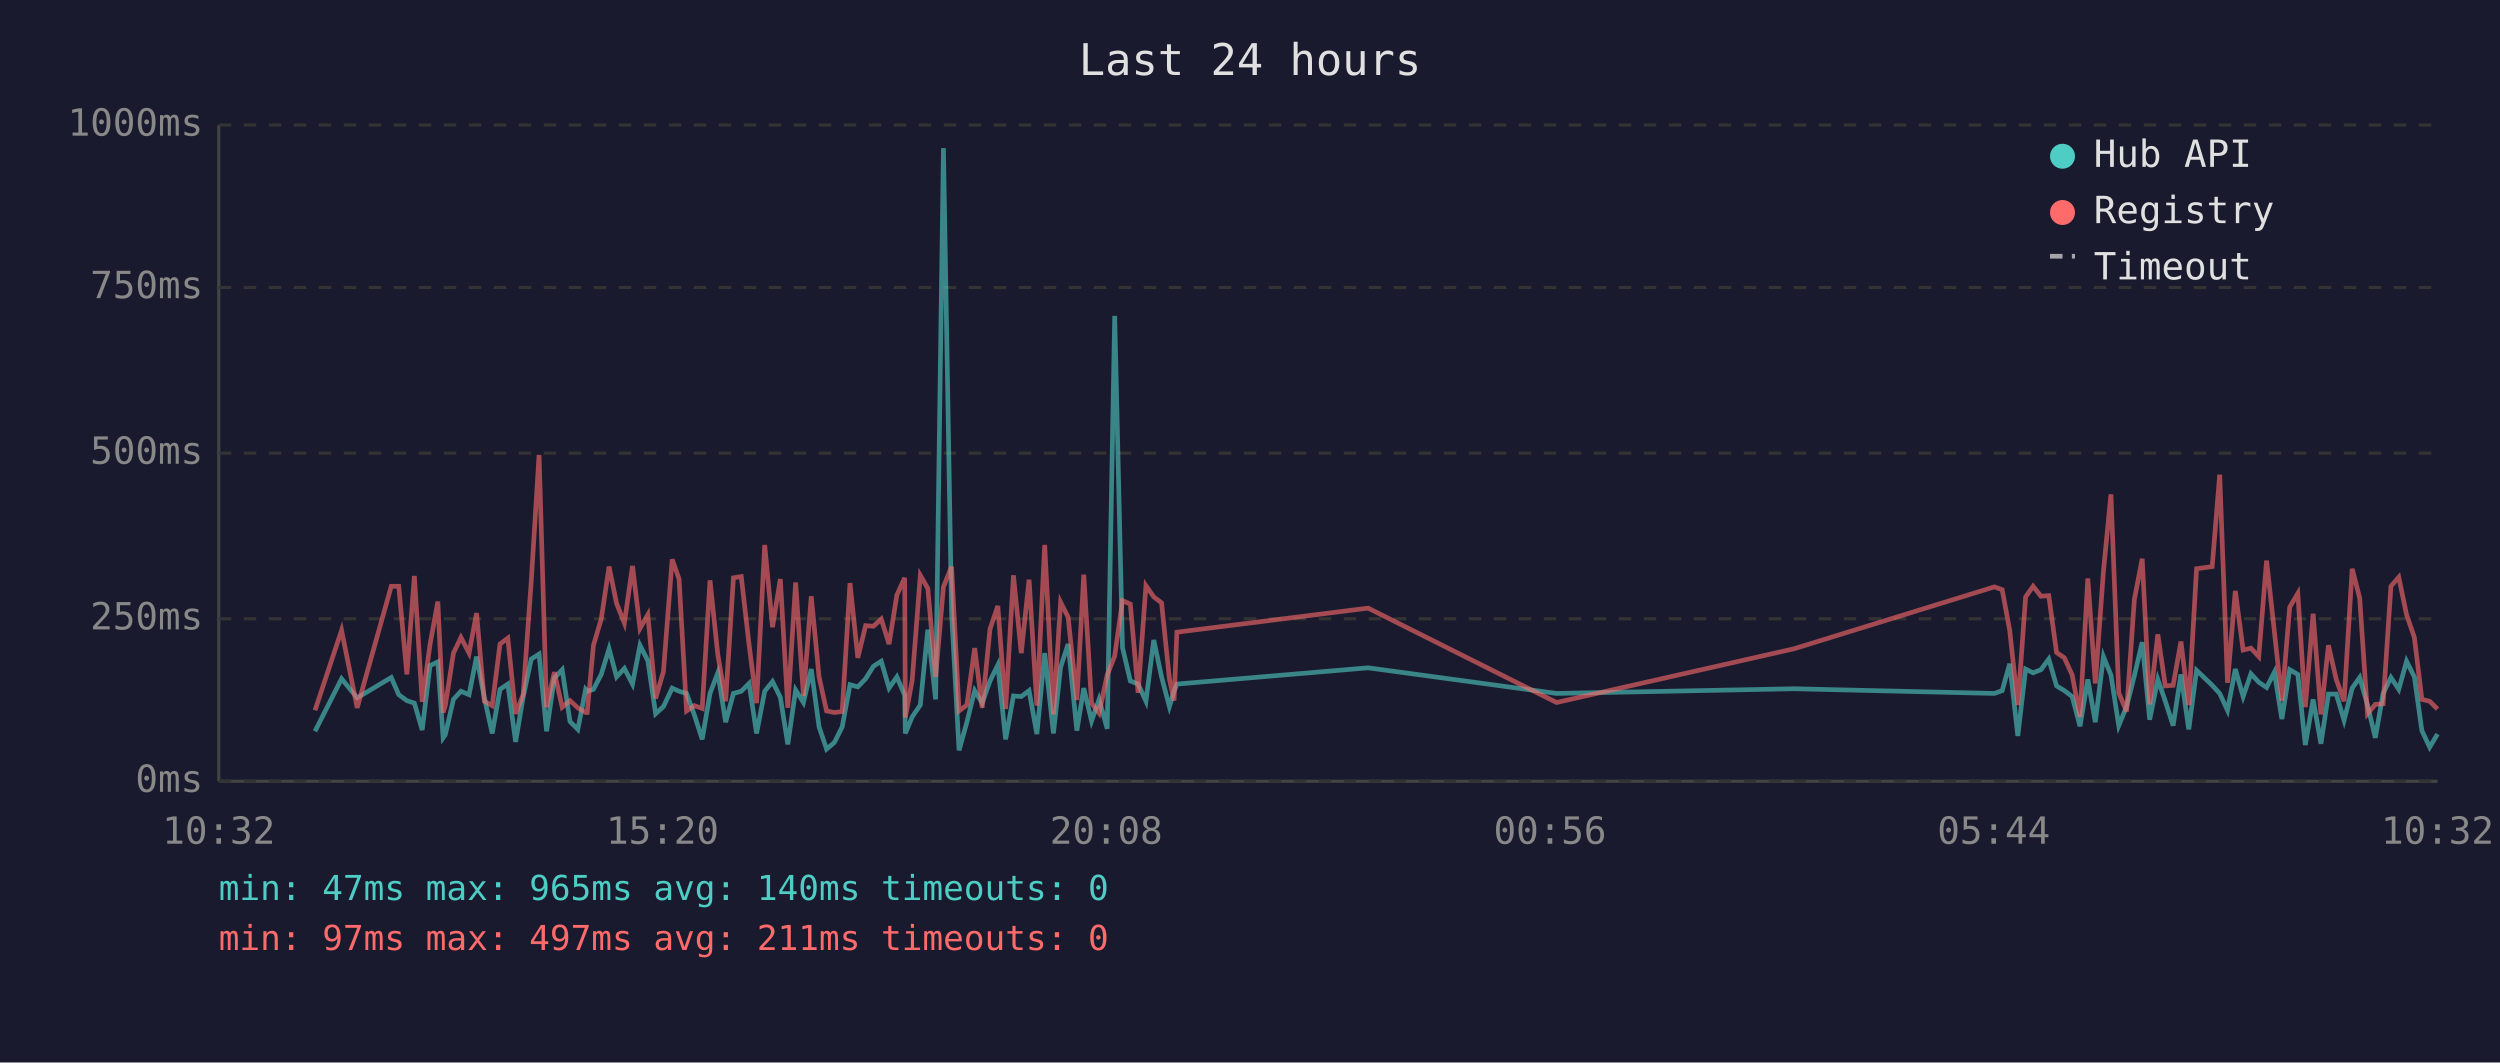
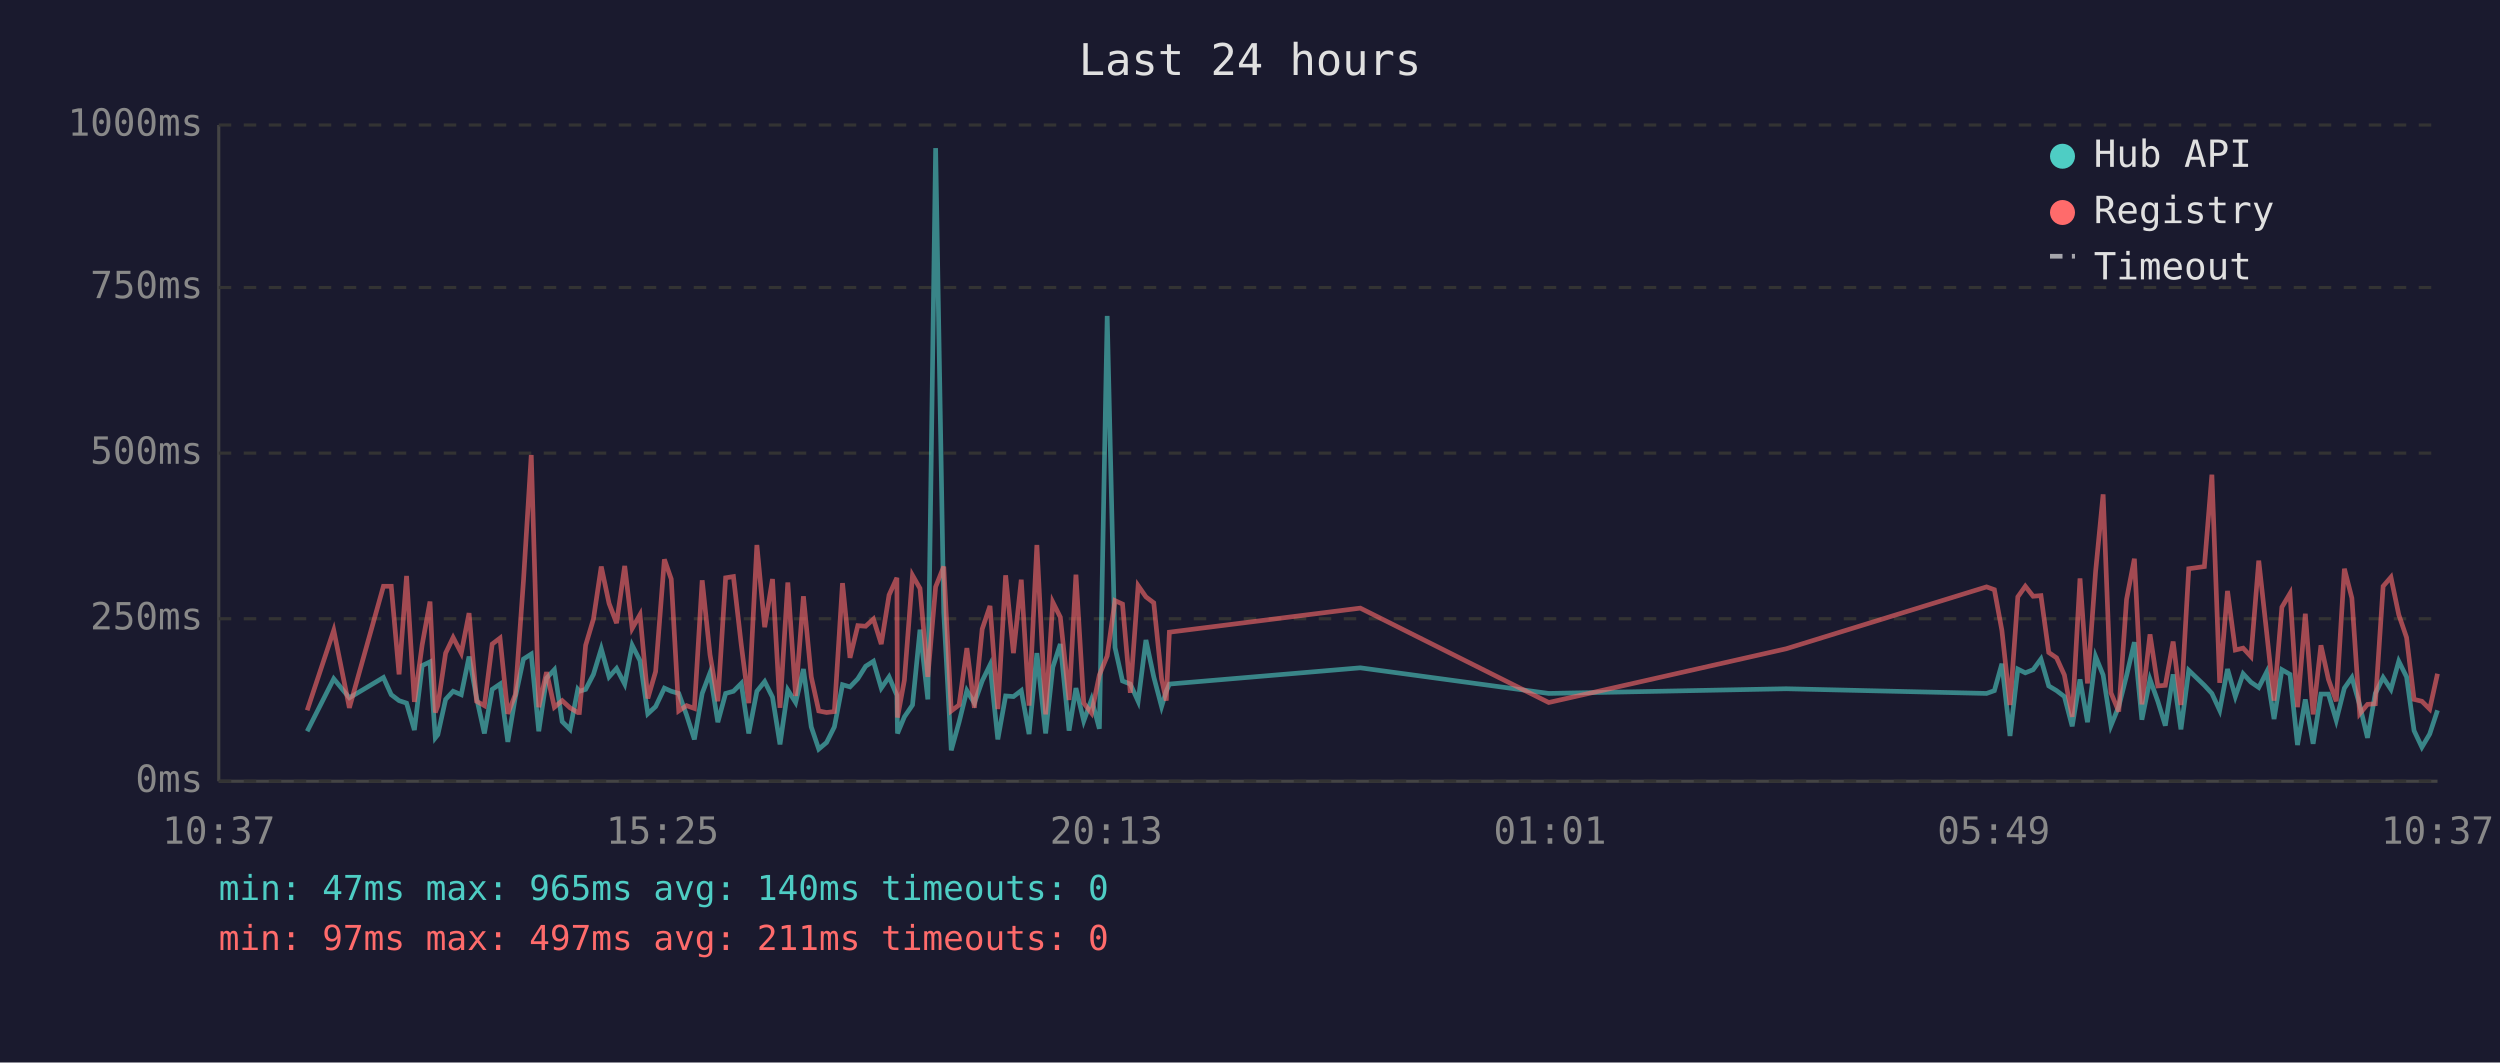
<svg xmlns="http://www.w3.org/2000/svg" viewBox="0 0 800 340" font-family="monospace" font-size="12">
  <rect width="800" height="340" fill="#1a1a2e" />
  <text x="400" y="24" fill="#e0e0e0" font-size="14" text-anchor="middle">Last 24 hours</text>
  <line x1="70" y1="40" x2="70" y2="250" stroke="#444" stroke-width="1" />
  <line x1="70" y1="250" x2="780" y2="250" stroke="#444" stroke-width="1" />
  <line x1="70" y1="250" x2="780" y2="250" stroke="#333" stroke-width="1" stroke-dasharray="4" />
  <text x="65" y="250" fill="#888" text-anchor="end" dominant-baseline="middle">0ms</text>
  <line x1="70" y1="198" x2="780" y2="198" stroke="#333" stroke-width="1" stroke-dasharray="4" />
  <text x="65" y="198" fill="#888" text-anchor="end" dominant-baseline="middle">250ms</text>
  <line x1="70" y1="145" x2="780" y2="145" stroke="#333" stroke-width="1" stroke-dasharray="4" />
  <text x="65" y="145" fill="#888" text-anchor="end" dominant-baseline="middle">500ms</text>
  <line x1="70" y1="92" x2="780" y2="92" stroke="#333" stroke-width="1" stroke-dasharray="4" />
  <text x="65" y="92" fill="#888" text-anchor="end" dominant-baseline="middle">750ms</text>
  <line x1="70" y1="40" x2="780" y2="40" stroke="#333" stroke-width="1" stroke-dasharray="4" />
  <text x="65" y="40" fill="#888" text-anchor="end" dominant-baseline="middle">1000ms</text>
-   <text x="70" y="270" fill="#888" text-anchor="middle">10:32</text>
-   <text x="212" y="270" fill="#888" text-anchor="middle">15:20</text>
-   <text x="354" y="270" fill="#888" text-anchor="middle">20:08</text>
-   <text x="496" y="270" fill="#888" text-anchor="middle">00:56</text>
-   <text x="638" y="270" fill="#888" text-anchor="middle">05:44</text>
-   <text x="780" y="270" fill="#888" text-anchor="middle">10:32</text>
-   <polyline points="100.8,234.0 109.3,217.2 114.3,223.3 125.2,216.8 127.6,222.3 130.2,224.2 132.6,225.0 135.1,233.6 137.6,213.0 140.1,211.8 141.8,236.1 142.5,235.1 145.1,223.8 147.5,221.2 150.1,222.3 152.5,210.1 155.0,223.3 157.5,234.7 160.0,220.6 162.5,218.9 165.0,237.4 167.4,223.1 170.0,210.9 172.5,209.3 174.9,234.0 177.4,217.0 179.9,214.3 182.4,230.9 184.9,233.4 187.4,220.6 187.9,221.2 189.9,220.6 192.4,215.8 194.9,207.6 197.3,216.6 199.8,213.9 202.4,218.9 204.8,206.5 207.3,211.4 209.8,228.4 212.3,226.1 215.1,220.2 217.3,221.2 219.7,221.9 222.2,228.8 224.7,236.6 227.2,221.9 229.7,215.3 232.2,231.1 234.7,221.9 237.2,221.2 239.7,218.7 242.1,234.7 244.7,221.2 247.2,218.1 249.7,223.1 252.1,238.2 254.6,220.8 257.1,224.8 259.6,214.1 262.1,232.6 264.5,239.7 267.0,237.6 269.5,232.6 272.0,219.1 274.5,219.8 277.0,217.2 279.5,213.2 282.0,211.6 284.5,220.2 287.0,216.6 289.5,222.5 289.7,234.7 291.9,229.4 294.5,225.6 296.9,201.5 299.4,223.8 301.9,47.4 304.5,196.0 306.9,240.1 309.4,231.1 311.9,221.0 314.3,225.0 316.8,217.9 319.3,212.8 321.8,236.6 324.3,222.7 326.8,222.9 329.3,221.0 331.8,234.9 334.3,209.0 337.1,234.7 339.4,213.5 341.8,206.1 344.6,233.8 346.8,220.2 349.3,230.7 351.7,223.8 354.3,233.2 356.7,101.1 359.2,207.2 361.7,217.9 364.2,218.9 366.7,224.4 369.2,204.8 371.7,216.6 374.2,226.1 375.7,221.2 376.6,218.9 437.8,213.7 498.1,221.9 574.1,220.4 638.2,221.9 640.7,221.0 643.1,212.4 645.7,235.5 648.2,214.1 650.6,215.3 653.1,214.3 655.6,210.9 658.1,219.5 660.6,221.0 663.1,222.9 665.6,232.4 668.1,217.4 670.5,231.1 673.1,210.1 675.5,216.0 678.0,232.2 680.5,226.1 683.0,216.2 685.5,205.5 687.9,230.3 690.5,217.4 692.9,224.4 695.4,232.2 697.9,215.8 700.4,233.4 702.9,214.5 707.9,219.3 710.3,221.9 712.8,227.3 715.3,214.1 717.8,222.9 720.3,215.6 722.8,218.3 725.3,220.0 727.8,215.1 730.2,230.1 732.7,214.3 735.3,215.8 737.7,238.4 740.2,223.8 742.7,238.0 745.1,222.1 747.6,222.1 750.1,230.5 752.7,220.2 755.1,216.8 757.6,225.6 760.1,236.1 762.6,221.9 765.1,216.8 767.6,220.6 770.1,211.6 772.6,216.6 775.0,233.8 777.5,239.1 780.0,234.9" fill="none" stroke="#4ecdc4" stroke-width="1.5" opacity="0.6" />
-   <polyline points="100.8,227.3 109.3,201.7 114.3,226.5 125.2,187.6 127.6,187.6 130.2,215.8 132.6,184.3 135.1,224.6 137.6,206.3 140.1,192.5 141.8,228.0 142.5,225.8 145.1,209.0 147.5,204.0 150.1,209.0 152.5,196.2 155.0,224.4 157.5,225.8 160.0,206.1 162.5,204.2 165.0,228.4 167.4,222.3 170.0,186.0 172.5,145.6 174.9,226.3 177.4,215.1 179.9,226.3 182.4,224.2 184.9,226.5 187.4,228.0 187.9,228.0 189.9,206.5 192.4,198.1 194.9,181.3 197.3,193.1 199.8,199.4 202.4,181.1 204.8,201.1 207.3,196.7 209.8,223.5 212.3,214.9 215.1,179.0 217.3,185.3 219.7,227.5 222.2,225.8 224.7,226.7 227.2,185.7 229.7,209.5 232.2,224.4 234.7,184.9 237.2,184.5 239.7,206.3 242.1,225.0 244.7,174.4 247.2,200.7 249.7,185.3 252.1,226.5 254.6,186.4 257.1,222.7 259.6,190.8 262.1,216.6 264.5,227.5 267.0,228.0 269.5,227.7 272.0,186.6 274.5,210.5 277.0,200.2 279.5,200.4 282.0,198.1 284.5,206.1 287.0,190.4 289.5,184.9 289.7,229.6 291.9,217.7 294.5,184.1 296.9,188.3 299.4,216.6 301.9,187.8 304.5,181.3 306.9,227.5 309.4,225.6 311.9,207.4 314.3,226.5 316.8,201.3 319.3,193.9 321.8,226.9 324.3,184.1 326.8,209.0 329.3,185.5 331.8,225.8 334.3,174.4 337.1,228.6 339.4,192.7 341.8,197.5 344.6,224.0 346.8,183.9 349.3,225.0 351.7,228.2 354.3,216.0 356.7,209.9 359.2,192.2 361.7,193.3 364.2,221.7 366.7,187.4 369.2,191.0 371.7,192.9 374.2,217.2 375.7,224.2 376.6,202.3 437.8,194.6 498.1,224.8 574.1,207.6 638.2,187.8 640.7,188.7 643.1,201.7 645.7,225.6 648.2,191.0 650.6,187.6 653.1,190.8 655.6,190.6 658.1,208.8 660.6,210.5 663.1,216.0 665.6,229.4 668.1,185.1 670.5,218.7 673.1,182.8 675.5,158.2 678.0,221.7 680.5,227.7 683.0,191.8 685.5,178.8 687.9,225.4 690.5,203.0 692.9,219.5 695.4,219.3 697.9,205.3 700.4,225.6 702.9,182.0 707.9,181.3 710.3,151.9 712.8,218.5 715.3,189.1 717.8,208.0 720.3,207.4 722.8,210.1 725.3,179.4 727.8,202.1 730.2,224.2 732.7,194.3 735.3,189.9 737.7,226.3 740.2,196.4 742.7,228.6 745.1,206.5 747.6,217.4 750.1,224.4 752.7,182.0 755.1,191.4 757.6,228.4 760.1,225.4 762.6,225.2 765.1,187.6 767.6,184.7 770.1,196.7 772.6,204.0 775.0,223.8 777.5,224.4 780.0,226.9" fill="none" stroke="#ff6b6b" stroke-width="1.5" opacity="0.6" />
+   <text x="70" y="270" fill="#888" text-anchor="middle">10:37</text>
+   <text x="212" y="270" fill="#888" text-anchor="middle">15:25</text>
+   <text x="354" y="270" fill="#888" text-anchor="middle">20:13</text>
+   <text x="496" y="270" fill="#888" text-anchor="middle">01:01</text>
+   <text x="638" y="270" fill="#888" text-anchor="middle">05:49</text>
+   <text x="780" y="270" fill="#888" text-anchor="middle">10:37</text>
+   <polyline points="98.3,234.0 106.8,217.2 111.8,223.3 122.7,216.8 125.2,222.3 127.7,224.2 130.1,225.0 132.6,233.6 135.1,213.0 137.6,211.8 139.3,236.1 140.1,235.1 142.6,223.8 145.0,221.2 147.6,222.3 150.1,210.1 152.5,223.3 155.0,234.7 157.5,220.6 160.0,218.9 162.5,237.4 164.9,223.1 167.5,210.9 170.0,209.3 172.4,234.0 174.9,217.0 177.4,214.3 179.9,230.9 182.4,233.4 184.9,220.6 185.4,221.2 187.4,220.6 189.9,215.8 192.4,207.6 194.9,216.6 197.3,213.9 199.9,218.9 202.3,206.5 204.8,211.4 207.3,228.4 209.8,226.1 212.6,220.2 214.8,221.2 217.2,221.9 219.7,228.8 222.2,236.6 224.7,221.9 227.2,215.3 229.7,231.1 232.2,221.9 234.7,221.2 237.2,218.7 239.6,234.7 242.2,221.2 244.7,218.1 247.2,223.1 249.6,238.2 252.1,220.8 254.6,224.8 257.1,214.1 259.6,232.6 262.0,239.7 264.5,237.6 267.0,232.6 269.6,219.1 272.0,219.8 274.5,217.2 277.0,213.2 279.5,211.6 282.0,220.2 284.5,216.6 287.0,222.5 287.2,234.7 289.4,229.4 292.0,225.6 294.4,201.5 296.9,223.8 299.4,47.4 302.0,196.0 304.4,240.1 306.9,231.1 309.4,221.0 311.8,225.0 314.3,217.9 316.8,212.8 319.3,236.6 321.8,222.7 324.3,222.9 326.8,221.0 329.3,234.9 331.8,209.0 334.6,234.7 336.9,213.5 339.3,206.1 342.1,233.8 344.3,220.2 346.8,230.7 349.3,223.8 351.8,233.2 354.3,101.1 356.8,207.2 359.2,217.9 361.7,218.9 364.2,224.4 366.7,204.8 369.2,216.6 371.7,226.1 373.2,221.2 374.2,218.9 435.3,213.7 495.6,221.9 571.6,220.4 635.7,221.9 638.2,221.0 640.6,212.4 643.2,235.5 645.7,214.1 648.1,215.3 650.6,214.3 653.1,210.9 655.6,219.5 658.1,221.0 660.6,222.9 663.1,232.4 665.6,217.4 668.0,231.1 670.6,210.1 673.0,216.0 675.5,232.2 678.0,226.1 680.5,216.2 683.0,205.5 685.4,230.3 688.0,217.4 690.5,224.4 692.9,232.2 695.4,215.8 697.9,233.4 700.4,214.5 705.4,219.3 707.8,221.9 710.3,227.3 712.8,214.1 715.3,222.9 717.8,215.6 720.3,218.3 722.8,220.0 725.3,215.1 727.7,230.1 730.2,214.3 732.8,215.8 735.2,238.4 737.7,223.8 740.2,238.0 742.7,222.1 745.1,222.1 747.6,230.5 750.2,220.2 752.6,216.8 755.1,225.6 757.6,236.1 760.1,221.9 762.6,216.8 765.1,220.6 767.6,211.6 770.1,216.6 772.5,233.8 775.0,239.1 777.5,234.9 780.0,227.3" fill="none" stroke="#4ecdc4" stroke-width="1.5" opacity="0.6" />
+   <polyline points="98.3,227.3 106.8,201.7 111.8,226.5 122.7,187.6 125.2,187.6 127.7,215.8 130.1,184.3 132.6,224.6 135.1,206.3 137.6,192.5 139.3,228.0 140.1,225.8 142.6,209.0 145.0,204.0 147.6,209.0 150.1,196.2 152.5,224.4 155.0,225.8 157.5,206.1 160.0,204.2 162.5,228.4 164.9,222.3 167.5,186.0 170.0,145.6 172.4,226.3 174.9,215.1 177.4,226.3 179.9,224.2 182.4,226.5 184.9,228.0 185.4,228.0 187.4,206.5 189.9,198.1 192.4,181.3 194.9,193.1 197.3,199.4 199.9,181.1 202.3,201.1 204.8,196.7 207.3,223.5 209.8,214.9 212.6,179.0 214.8,185.3 217.2,227.5 219.7,225.8 222.2,226.7 224.7,185.7 227.2,209.5 229.7,224.4 232.2,184.9 234.7,184.5 237.2,206.3 239.6,225.0 242.2,174.4 244.7,200.7 247.2,185.3 249.6,226.5 252.1,186.4 254.6,222.7 257.1,190.8 259.6,216.6 262.0,227.5 264.5,228.0 267.0,227.7 269.6,186.6 272.0,210.5 274.5,200.2 277.0,200.4 279.5,198.1 282.0,206.1 284.5,190.4 287.0,184.9 287.2,229.6 289.4,217.7 292.0,184.1 294.4,188.3 296.9,216.6 299.4,187.8 302.0,181.3 304.4,227.5 306.9,225.6 309.4,207.4 311.8,226.5 314.3,201.3 316.8,193.9 319.3,226.9 321.8,184.1 324.3,209.0 326.8,185.5 329.3,225.8 331.8,174.4 334.6,228.6 336.9,192.7 339.3,197.5 342.1,224.0 344.3,183.9 346.8,225.0 349.3,228.2 351.8,216.0 354.3,209.9 356.8,192.2 359.2,193.3 361.7,221.7 364.2,187.4 366.7,191.0 369.2,192.9 371.7,217.2 373.2,224.2 374.2,202.3 435.3,194.6 495.6,224.8 571.6,207.6 635.7,187.8 638.2,188.7 640.6,201.7 643.2,225.6 645.7,191.0 648.1,187.6 650.6,190.8 653.1,190.6 655.6,208.8 658.1,210.5 660.6,216.0 663.1,229.4 665.6,185.1 668.0,218.7 670.6,182.8 673.0,158.2 675.5,221.7 678.0,227.7 680.5,191.8 683.0,178.8 685.4,225.4 688.0,203.0 690.5,219.5 692.9,219.3 695.4,205.3 697.9,225.6 700.4,182.0 705.4,181.3 707.8,151.9 710.3,218.5 712.8,189.1 715.3,208.0 717.8,207.4 720.3,210.1 722.8,179.4 725.3,202.1 727.7,224.2 730.2,194.3 732.8,189.9 735.2,226.3 737.7,196.4 740.2,228.6 742.7,206.5 745.1,217.4 747.6,224.4 750.2,182.0 752.6,191.4 755.1,228.4 757.6,225.4 760.1,225.2 762.6,187.6 765.1,184.7 767.6,196.7 770.1,204.0 772.5,223.8 775.0,224.4 777.5,226.9 780.0,215.6" fill="none" stroke="#ff6b6b" stroke-width="1.5" opacity="0.6" />
  <circle cx="660" cy="50" r="4" fill="#4ecdc4" />
  <text x="670" y="50" fill="#e0e0e0" dominant-baseline="middle">Hub API</text>
  <circle cx="660" cy="68" r="4" fill="#ff6b6b" />
  <text x="670" y="68" fill="#e0e0e0" dominant-baseline="middle">Registry</text>
  <line x1="656" y1="82" x2="664" y2="82" stroke="#e0e0e0" stroke-width="1.5" stroke-dasharray="4,3" opacity="0.7" />
  <text x="670" y="86" fill="#e0e0e0" dominant-baseline="middle">Timeout</text>
  <text x="70" y="288" fill="#4ecdc4" font-size="11">min: 47ms  max: 965ms  avg: 140ms  timeouts: 0</text>
  <text x="70" y="304" fill="#ff6b6b" font-size="11">min: 97ms  max: 497ms  avg: 211ms  timeouts: 0</text>
</svg>
